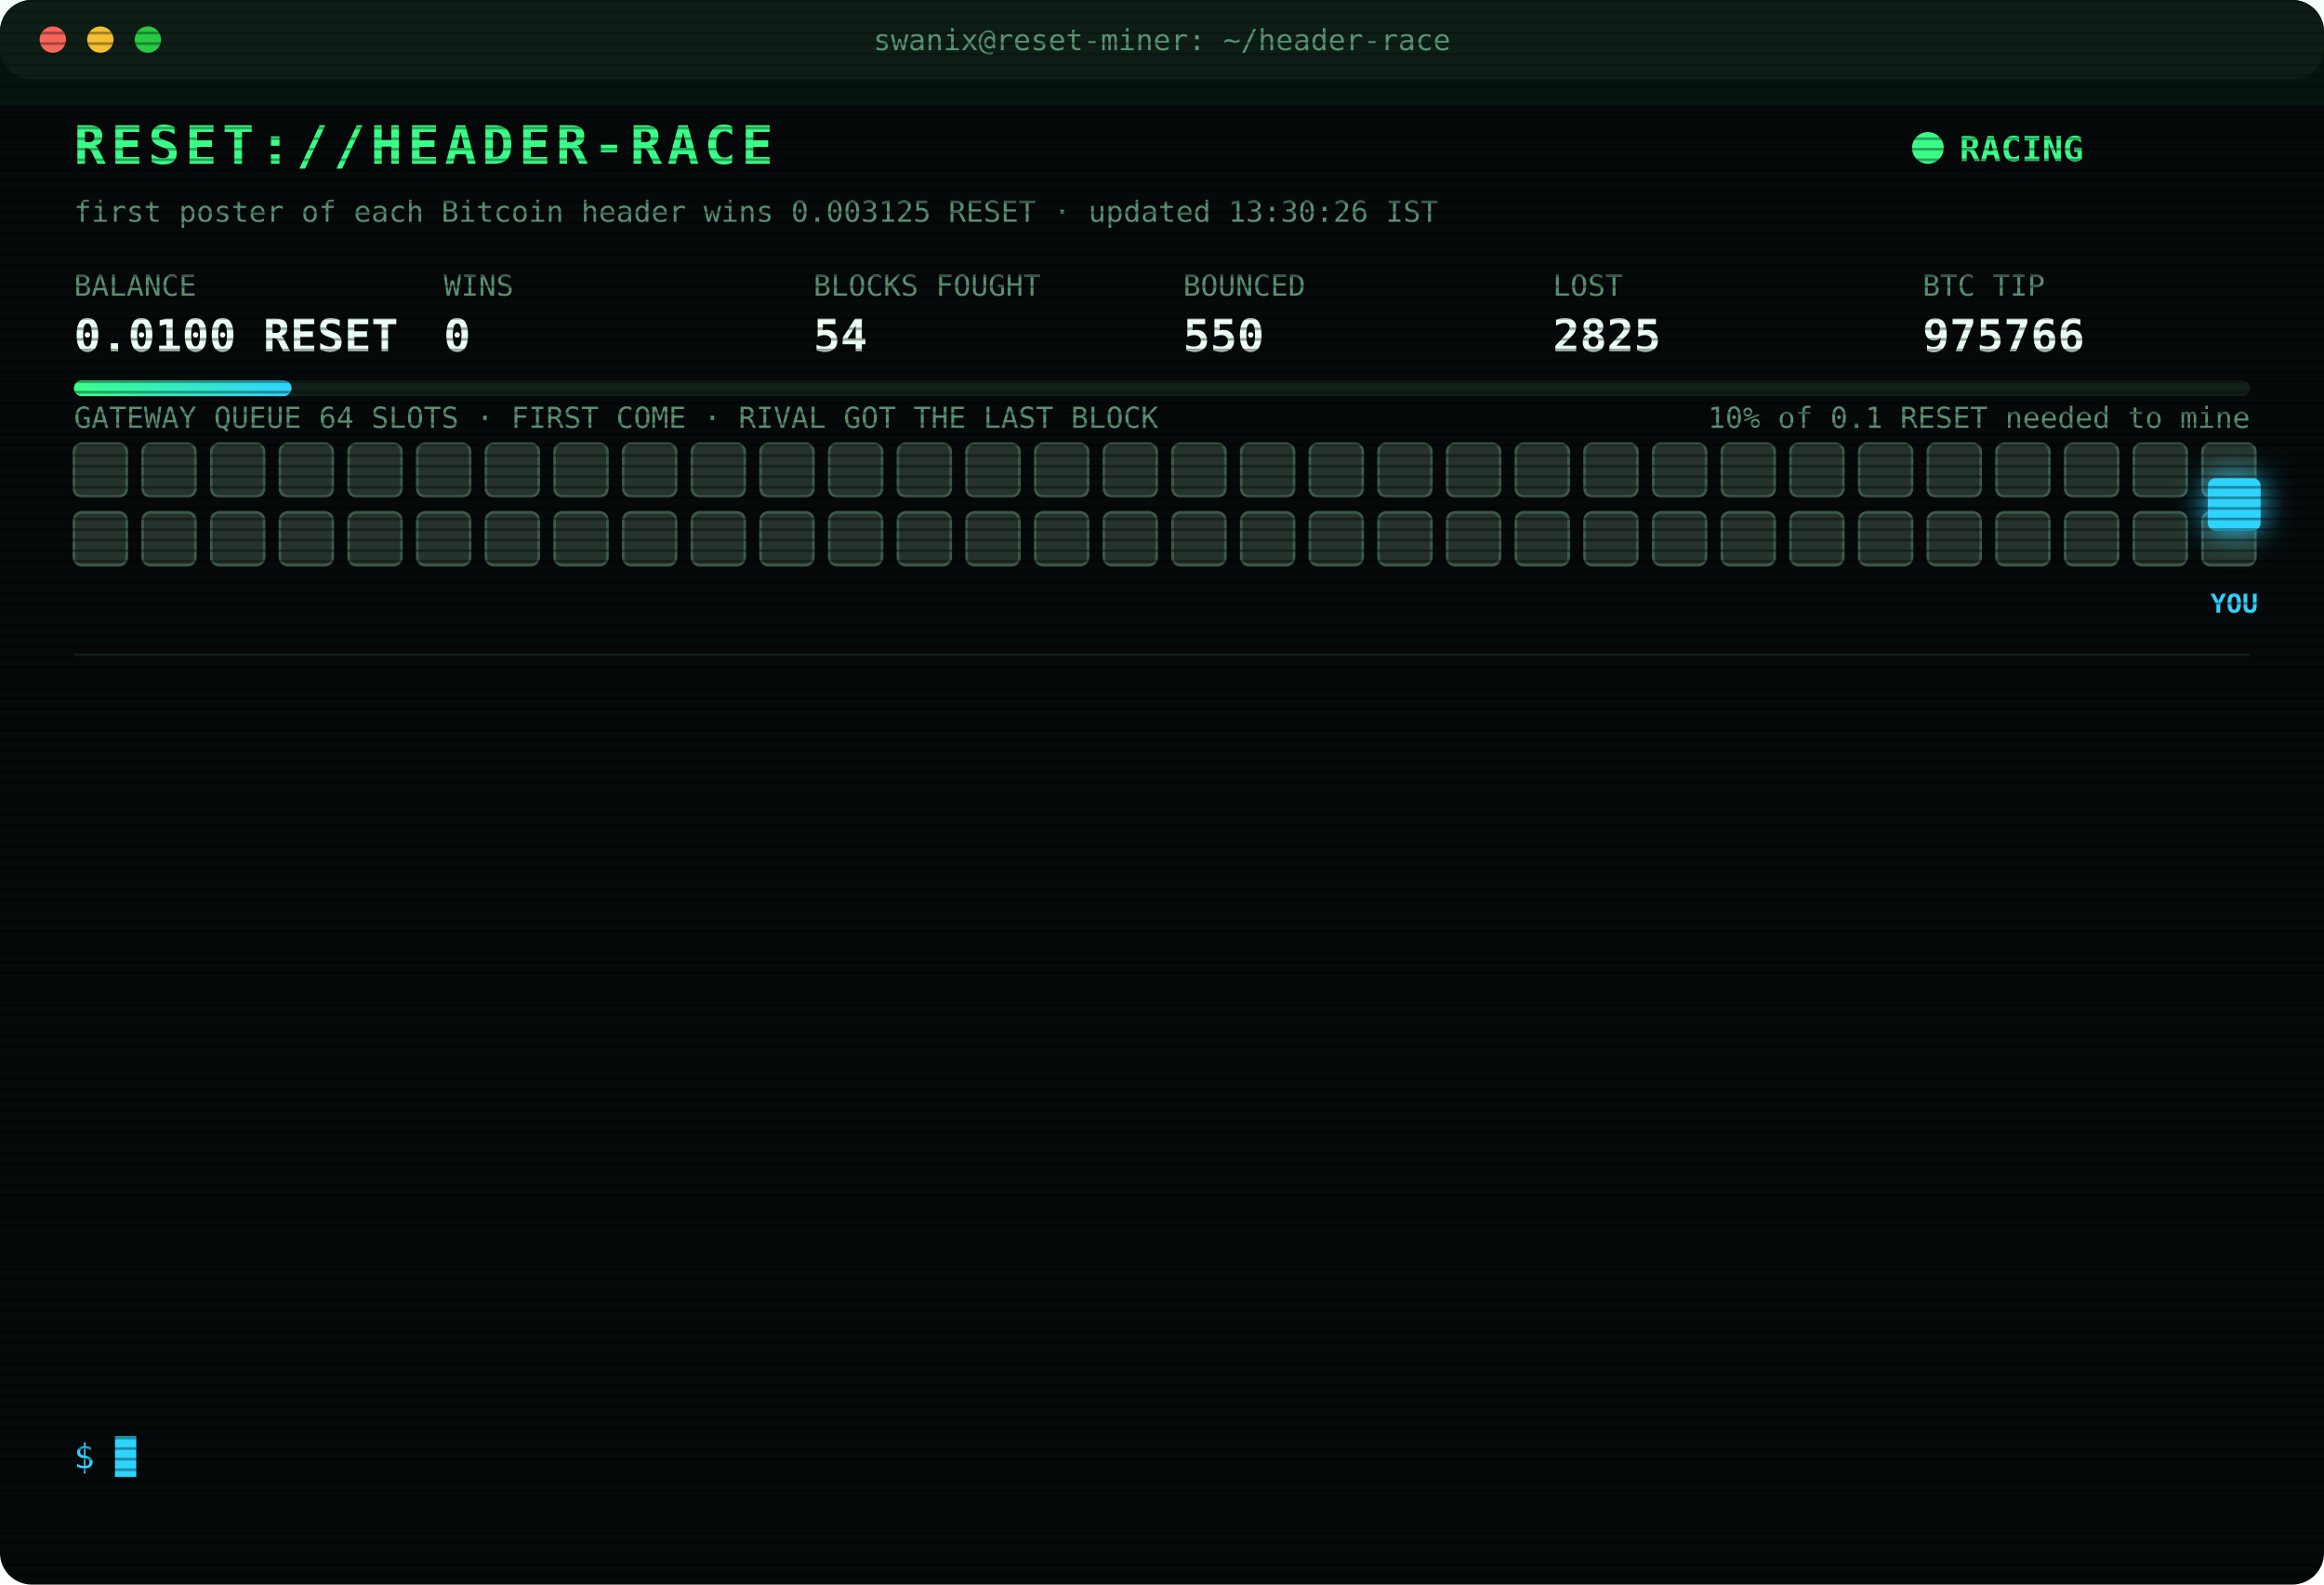
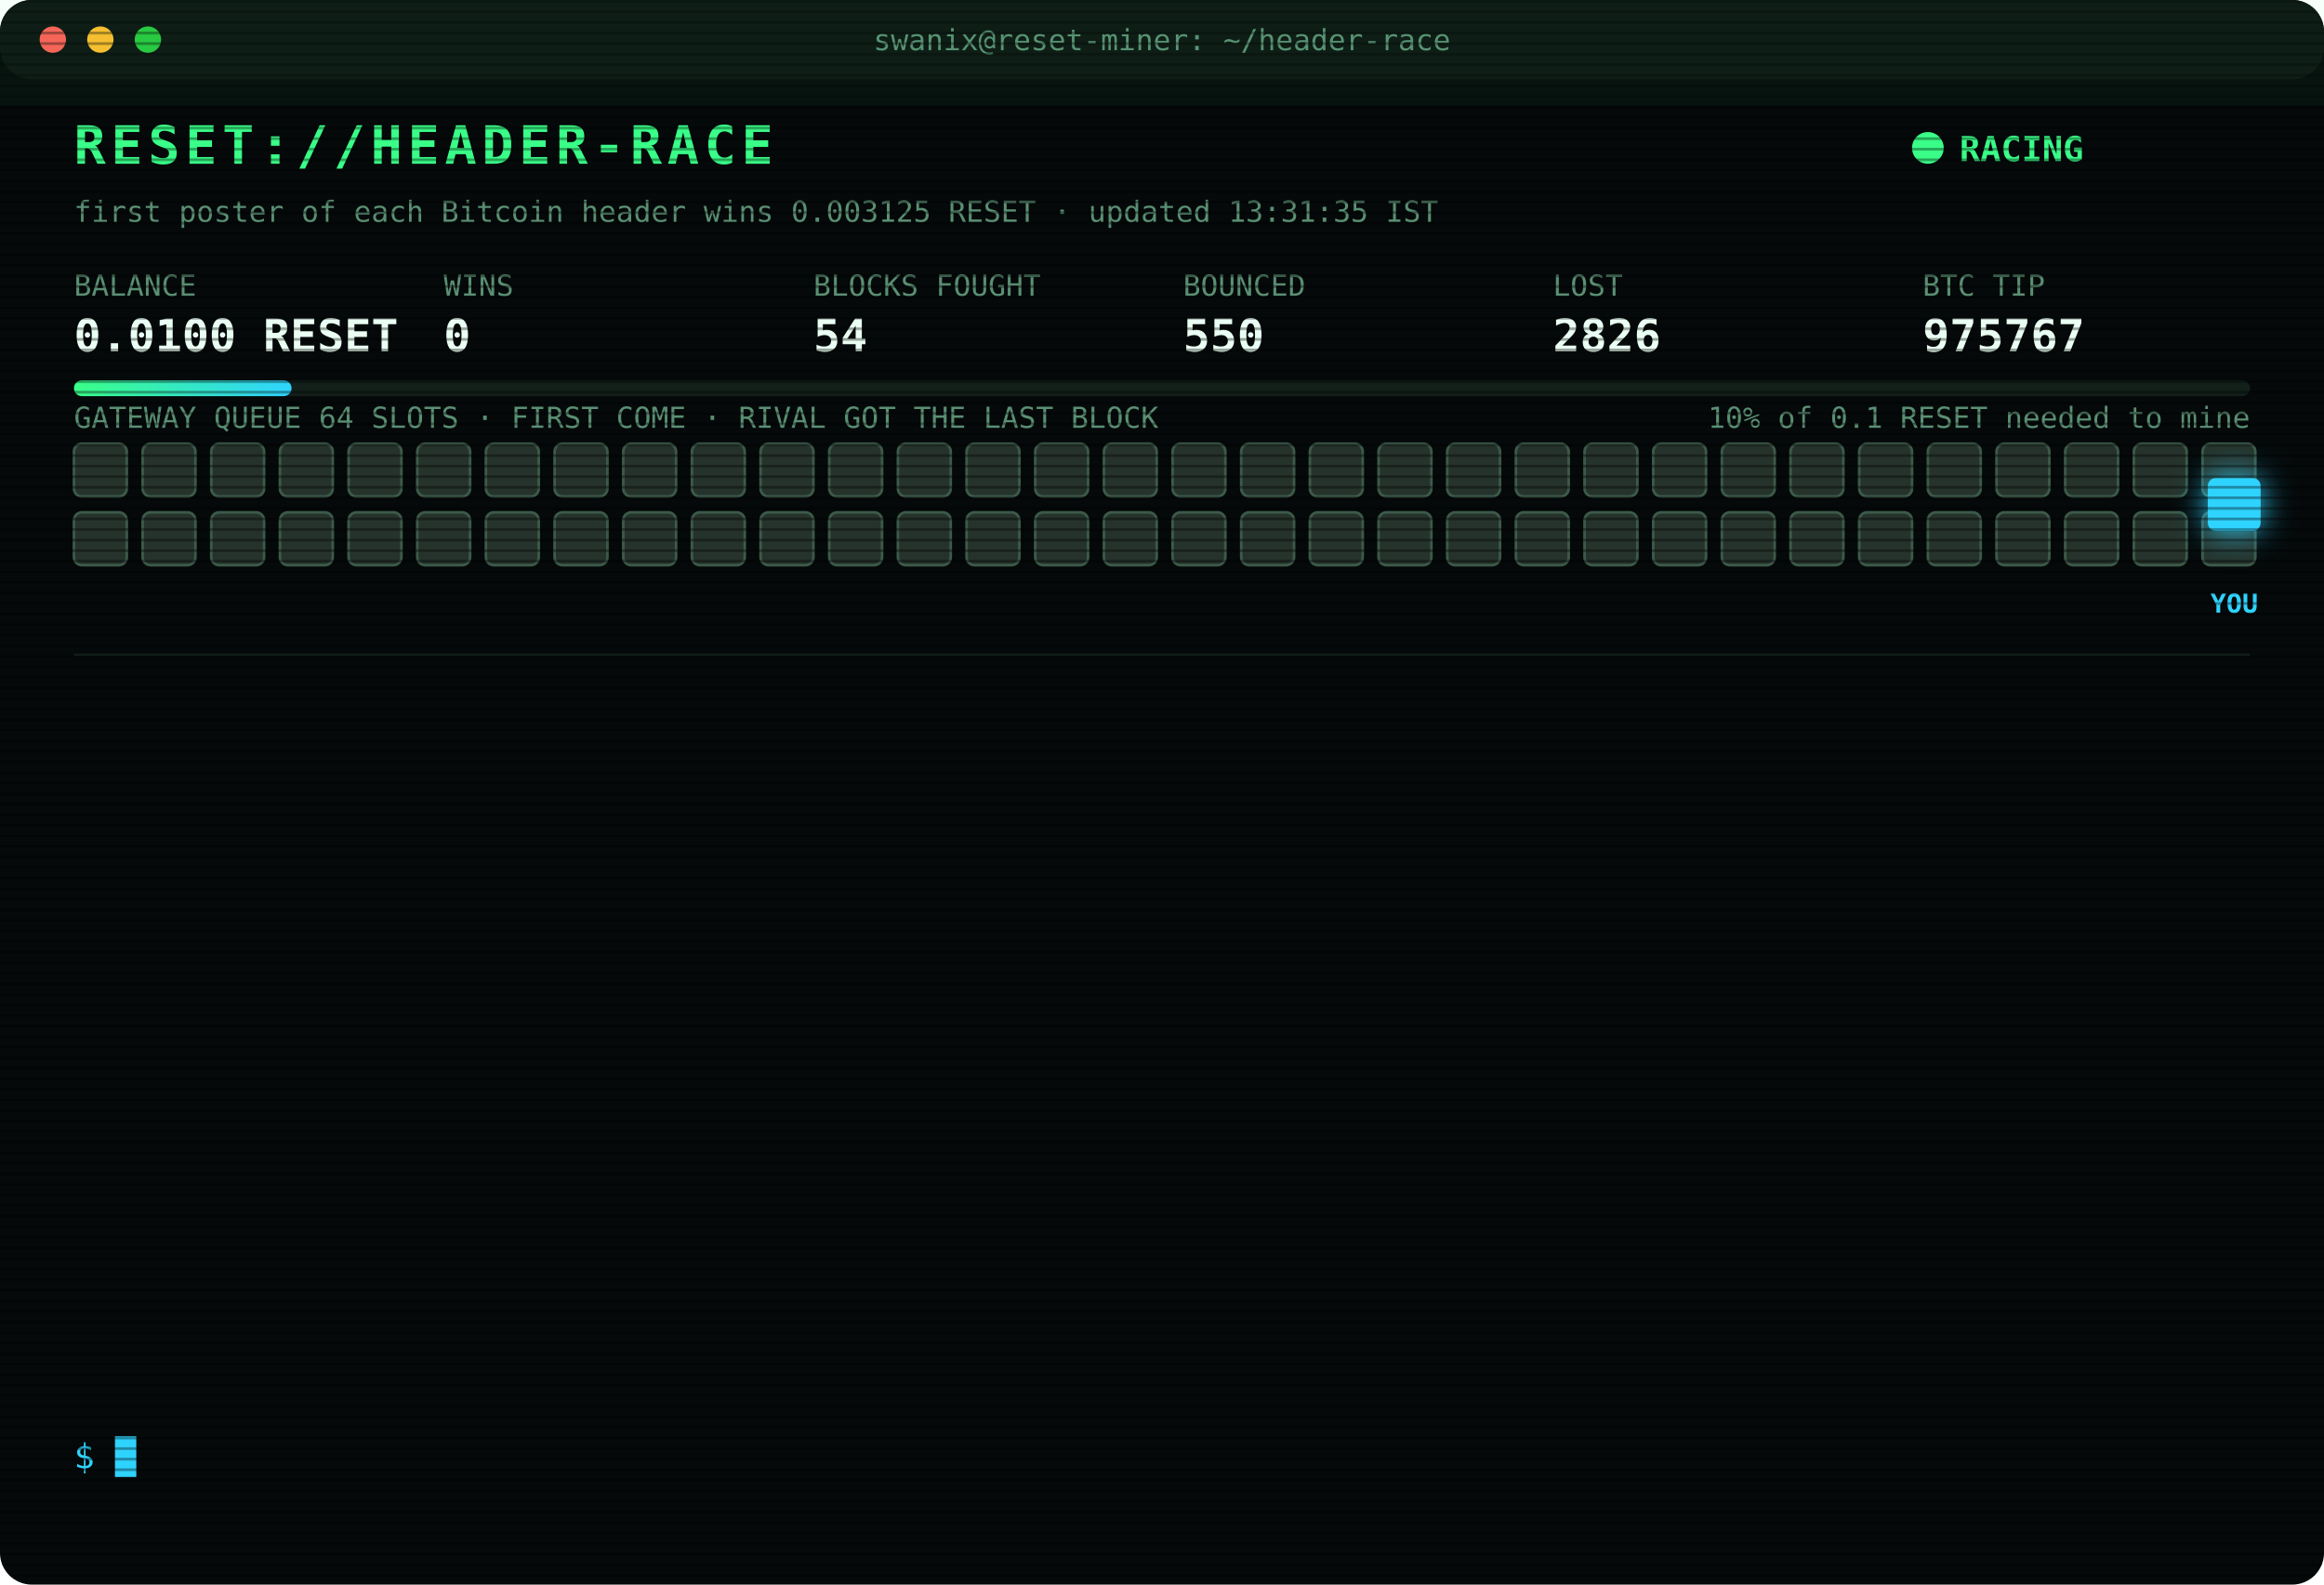
<svg xmlns="http://www.w3.org/2000/svg" width="880" height="600" viewBox="0 0 880 600" font-family="ui-monospace,SFMono-Regular,Menlo,Consolas,monospace">
  <style>
text{font-size:13px;fill:#7CFFB2}
.title{font-size:20px;font-weight:700;fill:#39FF88;letter-spacing:2px;animation:glitch 3s infinite steps(1)}
.sub{fill:#2fd3ff}.k{fill:#5a8f73;font-size:11px}.v{font-size:17px;font-weight:700;fill:#eafff3}
.ts{fill:#3f6b56}.boot{fill:#2fd3ff}.dim{fill:#5a8f73}.bad{fill:#ff4d6d}.warn{fill:#ffd23f}.mag{fill:#ff5cf0}.win{fill:#39FF88;font-weight:700}
.tag{font-size:10px;fill:#2fd3ff;font-weight:700}
.rival{fill:#26332c;stroke:#3c5a49;animation:jam 1.2s infinite alternate}
.idle{fill:#141c18;stroke:#22302a;animation:breathe 4s infinite}
.me{fill:#2fd3ff;filter:drop-shadow(0 0 6px #2fd3ff)}
.hover{animation:nudge 1.1s infinite ease-in-out}.bounce{animation:kick 1.4s infinite}
.ln{opacity:0;animation:in .4s forwards}
.cur{animation:blink 1s infinite steps(1)}
.scan{animation:scan 6s infinite linear}
.led{animation:blink 1.4s infinite}
@keyframes in{from{opacity:0;transform:translateX(-6px)}to{opacity:1;transform:none}}
@keyframes blink{50%{opacity:0}}
@keyframes jam{to{fill:#33463b}}
@keyframes breathe{50%{opacity:.4}}
@keyframes nudge{50%{transform:translateX(-10px)}}
@keyframes kick{0%,100%{transform:none}30%{transform:translateX(-14px)}55%{transform:translateX(10px) translateY(-6px)}}
@keyframes glitch{0%,92%{transform:none}93%{transform:translateX(2px);fill:#ff4d6d}95%{transform:translateX(-2px);fill:#2fd3ff}97%{transform:none}}
@keyframes scan{from{transform:translateY(-40px)}to{transform:translateY(600px)}}
</style>
  <defs>
    <pattern id="sl" width="4" height="4" patternUnits="userSpaceOnUse">
      <rect width="4" height="1" fill="#000" opacity=".35" />
    </pattern>
    <linearGradient id="bar">
      <stop offset="0" stop-color="#39FF88" />
      <stop offset="1" stop-color="#2fd3ff" />
    </linearGradient>
  </defs>
  <rect width="880" height="600" rx="12" fill="#05090a" />
  <rect width="880" height="30" rx="12" fill="#0d1512" />
  <circle cx="20" cy="15" r="5" fill="#ff5f57" />
  <circle cx="38" cy="15" r="5" fill="#febc2e" />
  <circle cx="56" cy="15" r="5" fill="#28c840" />
  <text x="440" y="19" text-anchor="middle" class="k">swanix@reset-miner: ~/header-race</text>
  <text x="28" y="62" class="title">RESET://HEADER-RACE</text>
  <circle class="led" cx="730" cy="56" r="6" fill="#39FF88" />
  <text x="742" y="61" class="win">RACING</text>
-   <text x="28" y="84" class="k">first poster of each Bitcoin header wins 0.003125 RESET · updated 13:30:26 IST</text>
+   <text x="28" y="84" class="k">first poster of each Bitcoin header wins 0.003125 RESET · updated 13:31:35 IST</text>
  <text x="28" y="112" class="k">BALANCE</text>
  <text x="28" y="133" class="v">0.0100 RESET</text>
  <text x="168" y="112" class="k">WINS</text>
  <text x="168" y="133" class="v">0</text>
  <text x="308" y="112" class="k">BLOCKS FOUGHT</text>
  <text x="308" y="133" class="v">54</text>
  <text x="448" y="112" class="k">BOUNCED</text>
  <text x="448" y="133" class="v">550</text>
  <text x="588" y="112" class="k">LOST</text>
-   <text x="588" y="133" class="v">2825</text>
+   <text x="588" y="133" class="v">2826</text>
  <text x="728" y="112" class="k">BTC TIP</text>
-   <text x="728" y="133" class="v">975766</text>
+   <text x="728" y="133" class="v">975767</text>
  <rect x="28" y="144" width="824" height="6" rx="3" fill="#13201a" />
  <rect x="28" y="144" width="82.4" height="6" rx="3" fill="url(#bar)" />
  <text x="852" y="162" text-anchor="end" class="k">10% of 0.1 RESET needed to mine</text>
  <text x="28" y="162" class="k">GATEWAY QUEUE 64 SLOTS · FIRST COME · RIVAL GOT THE LAST BLOCK</text>
  <rect class="rival" x="28" y="168" width="20" height="20" rx="3" style="animation-delay:0.00s" />
  <rect class="rival" x="54" y="168" width="20" height="20" rx="3" style="animation-delay:0.05s" />
  <rect class="rival" x="80" y="168" width="20" height="20" rx="3" style="animation-delay:0.10s" />
  <rect class="rival" x="106" y="168" width="20" height="20" rx="3" style="animation-delay:0.15s" />
  <rect class="rival" x="132" y="168" width="20" height="20" rx="3" style="animation-delay:0.20s" />
  <rect class="rival" x="158" y="168" width="20" height="20" rx="3" style="animation-delay:0.25s" />
  <rect class="rival" x="184" y="168" width="20" height="20" rx="3" style="animation-delay:0.30s" />
  <rect class="rival" x="210" y="168" width="20" height="20" rx="3" style="animation-delay:0.35s" />
  <rect class="rival" x="236" y="168" width="20" height="20" rx="3" style="animation-delay:0.40s" />
  <rect class="rival" x="262" y="168" width="20" height="20" rx="3" style="animation-delay:0.45s" />
  <rect class="rival" x="288" y="168" width="20" height="20" rx="3" style="animation-delay:0.50s" />
  <rect class="rival" x="314" y="168" width="20" height="20" rx="3" style="animation-delay:0.55s" />
  <rect class="rival" x="340" y="168" width="20" height="20" rx="3" style="animation-delay:0.60s" />
  <rect class="rival" x="366" y="168" width="20" height="20" rx="3" style="animation-delay:0.65s" />
  <rect class="rival" x="392" y="168" width="20" height="20" rx="3" style="animation-delay:0.70s" />
  <rect class="rival" x="418" y="168" width="20" height="20" rx="3" style="animation-delay:0.75s" />
  <rect class="rival" x="444" y="168" width="20" height="20" rx="3" style="animation-delay:0.80s" />
  <rect class="rival" x="470" y="168" width="20" height="20" rx="3" style="animation-delay:0.85s" />
  <rect class="rival" x="496" y="168" width="20" height="20" rx="3" style="animation-delay:0.90s" />
  <rect class="rival" x="522" y="168" width="20" height="20" rx="3" style="animation-delay:0.95s" />
  <rect class="rival" x="548" y="168" width="20" height="20" rx="3" style="animation-delay:1.00s" />
  <rect class="rival" x="574" y="168" width="20" height="20" rx="3" style="animation-delay:1.05s" />
  <rect class="rival" x="600" y="168" width="20" height="20" rx="3" style="animation-delay:1.10s" />
  <rect class="rival" x="626" y="168" width="20" height="20" rx="3" style="animation-delay:1.15s" />
  <rect class="rival" x="652" y="168" width="20" height="20" rx="3" style="animation-delay:1.20s" />
  <rect class="rival" x="678" y="168" width="20" height="20" rx="3" style="animation-delay:1.25s" />
  <rect class="rival" x="704" y="168" width="20" height="20" rx="3" style="animation-delay:1.30s" />
  <rect class="rival" x="730" y="168" width="20" height="20" rx="3" style="animation-delay:1.35s" />
  <rect class="rival" x="756" y="168" width="20" height="20" rx="3" style="animation-delay:1.40s" />
  <rect class="rival" x="782" y="168" width="20" height="20" rx="3" style="animation-delay:1.45s" />
  <rect class="rival" x="808" y="168" width="20" height="20" rx="3" style="animation-delay:1.50s" />
  <rect class="rival" x="834" y="168" width="20" height="20" rx="3" style="animation-delay:1.55s" />
  <rect class="rival" x="28" y="194" width="20" height="20" rx="3" style="animation-delay:1.60s" />
  <rect class="rival" x="54" y="194" width="20" height="20" rx="3" style="animation-delay:1.65s" />
  <rect class="rival" x="80" y="194" width="20" height="20" rx="3" style="animation-delay:1.70s" />
  <rect class="rival" x="106" y="194" width="20" height="20" rx="3" style="animation-delay:1.75s" />
  <rect class="rival" x="132" y="194" width="20" height="20" rx="3" style="animation-delay:1.80s" />
  <rect class="rival" x="158" y="194" width="20" height="20" rx="3" style="animation-delay:1.85s" />
  <rect class="rival" x="184" y="194" width="20" height="20" rx="3" style="animation-delay:1.90s" />
  <rect class="rival" x="210" y="194" width="20" height="20" rx="3" style="animation-delay:1.95s" />
  <rect class="rival" x="236" y="194" width="20" height="20" rx="3" style="animation-delay:2.00s" />
  <rect class="rival" x="262" y="194" width="20" height="20" rx="3" style="animation-delay:2.05s" />
  <rect class="rival" x="288" y="194" width="20" height="20" rx="3" style="animation-delay:2.10s" />
  <rect class="rival" x="314" y="194" width="20" height="20" rx="3" style="animation-delay:2.15s" />
  <rect class="rival" x="340" y="194" width="20" height="20" rx="3" style="animation-delay:2.20s" />
  <rect class="rival" x="366" y="194" width="20" height="20" rx="3" style="animation-delay:2.25s" />
  <rect class="rival" x="392" y="194" width="20" height="20" rx="3" style="animation-delay:2.30s" />
  <rect class="rival" x="418" y="194" width="20" height="20" rx="3" style="animation-delay:2.35s" />
  <rect class="rival" x="444" y="194" width="20" height="20" rx="3" style="animation-delay:2.40s" />
  <rect class="rival" x="470" y="194" width="20" height="20" rx="3" style="animation-delay:2.45s" />
  <rect class="rival" x="496" y="194" width="20" height="20" rx="3" style="animation-delay:2.50s" />
  <rect class="rival" x="522" y="194" width="20" height="20" rx="3" style="animation-delay:2.55s" />
  <rect class="rival" x="548" y="194" width="20" height="20" rx="3" style="animation-delay:2.60s" />
  <rect class="rival" x="574" y="194" width="20" height="20" rx="3" style="animation-delay:2.65s" />
  <rect class="rival" x="600" y="194" width="20" height="20" rx="3" style="animation-delay:2.70s" />
  <rect class="rival" x="626" y="194" width="20" height="20" rx="3" style="animation-delay:2.75s" />
  <rect class="rival" x="652" y="194" width="20" height="20" rx="3" style="animation-delay:2.80s" />
  <rect class="rival" x="678" y="194" width="20" height="20" rx="3" style="animation-delay:2.85s" />
  <rect class="rival" x="704" y="194" width="20" height="20" rx="3" style="animation-delay:2.90s" />
  <rect class="rival" x="730" y="194" width="20" height="20" rx="3" style="animation-delay:2.95s" />
  <rect class="rival" x="756" y="194" width="20" height="20" rx="3" style="animation-delay:3.00s" />
  <rect class="rival" x="782" y="194" width="20" height="20" rx="3" style="animation-delay:3.05s" />
  <rect class="rival" x="808" y="194" width="20" height="20" rx="3" style="animation-delay:3.10s" />
  <rect class="rival" x="834" y="194" width="20" height="20" rx="3" style="animation-delay:3.15s" />
  <g class="hover">
    <rect class="me" x="836" y="181" width="20" height="20" rx="3" />
    <text class="tag" x="846" y="232" text-anchor="middle">YOU</text>
  </g>
  <line x1="28" x2="852" y1="248" y2="248" stroke="#13201a" />
  <g class="ln" style="animation-delay:0.40s">
-     <text x="28" y="270" class="ts">12:29:04</text>
-     <text x="104" y="270" class="bad">[LOST] #975754 taken by a rival miner</text>
+     <text x="28" y="270" class="ts">12:30:52</text>
+     <text x="104" y="270" class="bad">[LOST] #975755 taken by a rival miner</text>
  </g>
  <g class="ln" style="animation-delay:0.65s">
-     <text x="28" y="292" class="ts">12:30:52</text>
-     <text x="104" y="292" class="bad">[LOST] #975755 taken by a rival miner</text>
+     <text x="28" y="292" class="ts">12:35:42</text>
+     <text x="104" y="292" class="bad">[LOST] #975756 taken by a rival miner</text>
  </g>
  <g class="ln" style="animation-delay:0.90s">
-     <text x="28" y="314" class="ts">12:35:42</text>
-     <text x="104" y="314" class="bad">[LOST] #975756 taken by a rival miner</text>
+     <text x="28" y="314" class="ts">12:39:03</text>
+     <text x="104" y="314" class="bad">[LOST] #975757 taken by a rival miner</text>
  </g>
  <g class="ln" style="animation-delay:1.15s">
-     <text x="28" y="336" class="ts">12:39:03</text>
-     <text x="104" y="336" class="bad">[LOST] #975757 taken by a rival miner</text>
+     <text x="28" y="336" class="ts">12:39:13</text>
+     <text x="104" y="336" class="bad">[LOST] #975758 taken by a rival miner</text>
  </g>
  <g class="ln" style="animation-delay:1.40s">
-     <text x="28" y="358" class="ts">12:39:13</text>
-     <text x="104" y="358" class="bad">[LOST] #975758 taken by a rival miner</text>
+     <text x="28" y="358" class="ts">12:47:36</text>
+     <text x="104" y="358" class="bad">[LOST] #975759 taken by a rival miner</text>
  </g>
  <g class="ln" style="animation-delay:1.65s">
-     <text x="28" y="380" class="ts">12:47:36</text>
-     <text x="104" y="380" class="bad">[LOST] #975759 taken by a rival miner</text>
+     <text x="28" y="380" class="ts">12:47:47</text>
+     <text x="104" y="380" class="bad">[LOST] #975760 taken by a rival miner</text>
  </g>
  <g class="ln" style="animation-delay:1.90s">
-     <text x="28" y="402" class="ts">12:47:47</text>
-     <text x="104" y="402" class="bad">[LOST] #975760 taken by a rival miner</text>
+     <text x="28" y="402" class="ts">12:49:03</text>
+     <text x="104" y="402" class="bad">[LOST] #975761 taken by a rival miner</text>
  </g>
  <g class="ln" style="animation-delay:2.15s">
-     <text x="28" y="424" class="ts">12:49:03</text>
-     <text x="104" y="424" class="bad">[LOST] #975761 taken by a rival miner</text>
+     <text x="28" y="424" class="ts">13:00:23</text>
+     <text x="104" y="424" class="bad">[LOST] #975762 taken by a rival miner</text>
  </g>
  <g class="ln" style="animation-delay:2.40s">
-     <text x="28" y="446" class="ts">13:00:23</text>
-     <text x="104" y="446" class="bad">[LOST] #975762 taken by a rival miner</text>
+     <text x="28" y="446" class="ts">13:03:22</text>
+     <text x="104" y="446" class="bad">[LOST] #975763 taken by a rival miner</text>
  </g>
  <g class="ln" style="animation-delay:2.65s">
-     <text x="28" y="468" class="ts">13:03:22</text>
-     <text x="104" y="468" class="bad">[LOST] #975763 taken by a rival miner</text>
+     <text x="28" y="468" class="ts">13:04:16</text>
+     <text x="104" y="468" class="bad">[LOST] #975764 taken by a rival miner</text>
  </g>
  <g class="ln" style="animation-delay:2.90s">
-     <text x="28" y="490" class="ts">13:04:16</text>
-     <text x="104" y="490" class="bad">[LOST] #975764 taken by a rival miner</text>
+     <text x="28" y="490" class="ts">13:04:36</text>
+     <text x="104" y="490" class="bad">[LOST] #975765 taken by a rival miner</text>
  </g>
  <g class="ln" style="animation-delay:3.15s">
-     <text x="28" y="512" class="ts">13:04:36</text>
-     <text x="104" y="512" class="bad">[LOST] #975765 taken by a rival miner</text>
+     <text x="28" y="512" class="ts">13:26:15</text>
+     <text x="104" y="512" class="bad">[LOST] #975766 taken by a rival miner</text>
  </g>
  <g class="ln" style="animation-delay:3.40s">
-     <text x="28" y="534" class="ts">13:26:15</text>
-     <text x="104" y="534" class="bad">[LOST] #975766 taken by a rival miner</text>
+     <text x="28" y="534" class="ts">13:31:35</text>
+     <text x="104" y="534" class="bad">[LOST] #975767 taken by a rival miner</text>
  </g>
  <text x="28" y="556" class="sub">$ <tspan class="cur">█</tspan>
  </text>
  <rect width="880" height="600" rx="12" fill="url(#sl)" pointer-events="none" />
  <rect class="scan" width="880" height="40" fill="#39FF88" opacity=".04" />
</svg>
